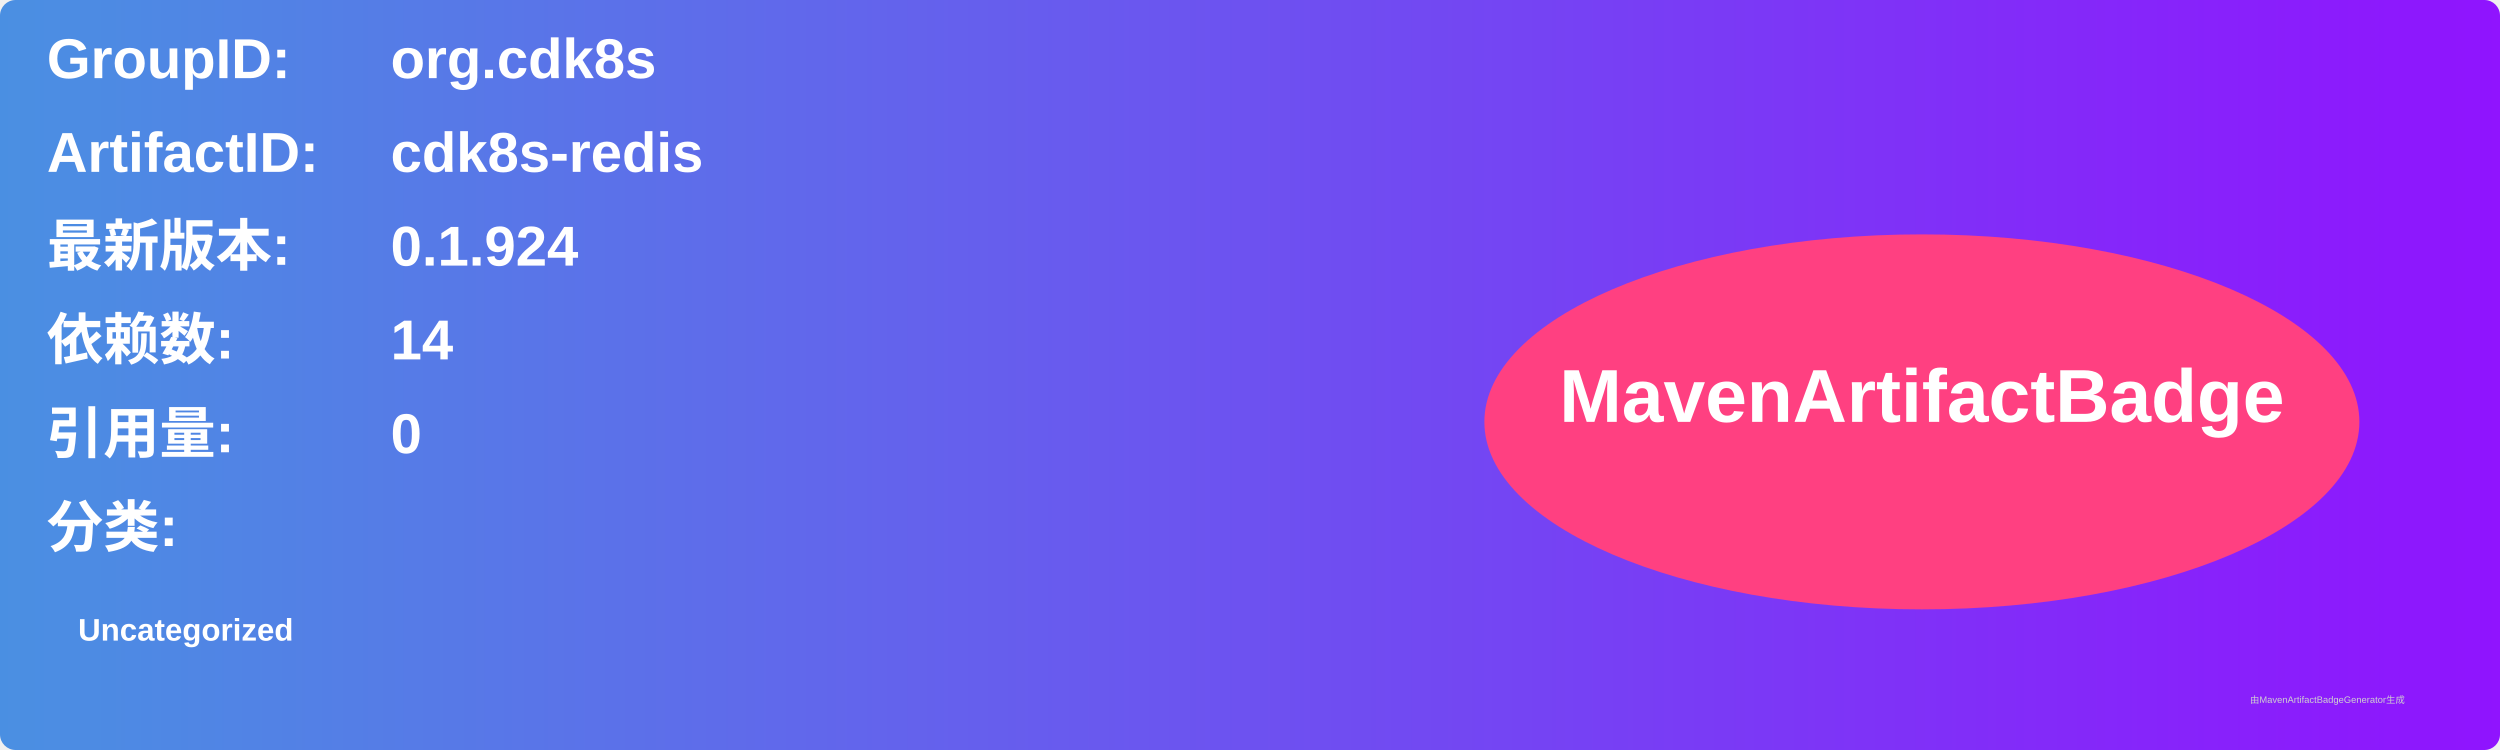
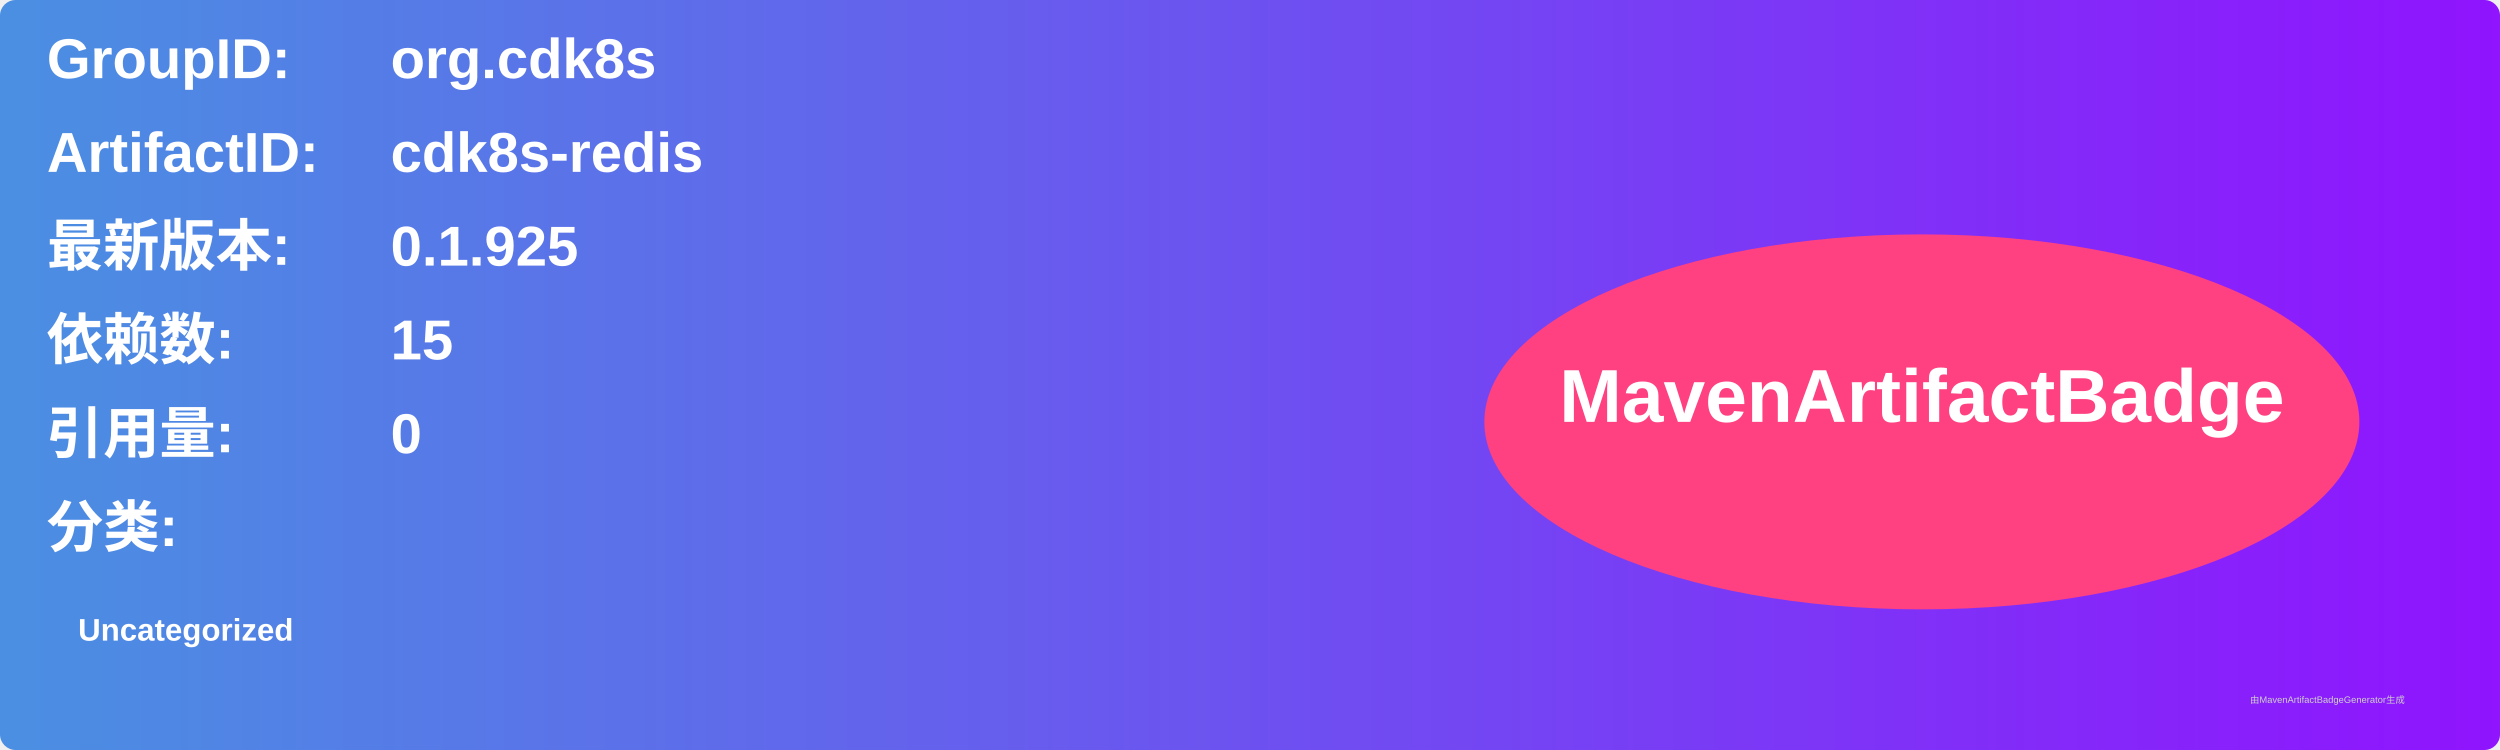
<svg xmlns="http://www.w3.org/2000/svg" width="800" height="240" viewBox="0 0 800 240">
  <linearGradient id="grad" x1="0%" y1="0%" x2="100%" y2="0%">
    <stop offset="0%" stop-color="#4a90e2" />
    <stop offset="100%" stop-color="#9013fe" />
  </linearGradient>
  <rect width="100%" height="100%" rx="5" ry="5" fill="url(#grad)" />
  <g transform="translate(15, 15)">
    <text x="0" y="10" font-family="Arial" font-size="18" fill="white" font-weight="bold" width="260">GroupID:</text>
    <text x="110" y="10" font-family="Arial" font-size="18" fill="white" font-weight="bold" width="460">org.cdk8s</text>
    <text x="0" y="40" font-family="Arial" font-size="18" fill="white" font-weight="bold" width="260">ArtifactID:</text>
    <text x="110" y="40" font-family="Arial" font-size="18" fill="white" font-weight="bold" width="460">cdk8s-redis</text>
    <text x="0" y="70" font-family="Arial" font-size="18" fill="white" font-weight="bold">最新版本:</text>
    <text x="110" y="70" font-family="Arial" font-size="18" fill="white" font-weight="bold">
-       <tspan font-weight="bold">0.1.924</tspan>
+       <tspan font-weight="bold">0.1.925</tspan>
    </text>
    <text x="0" y="100" font-family="Arial" font-size="18" fill="white" font-weight="bold">依赖数: </text>
    <text x="110" y="100" font-family="Arial" font-size="18" fill="white">
-       <tspan font-weight="bold">14</tspan>
+       <tspan font-weight="bold">15</tspan>
    </text>
    <text x="0" y="130" font-family="Arial" font-size="18" fill="white" font-weight="bold">引用量: </text>
    <text x="110" y="130" font-family="Arial" font-size="18" fill="white">
      <tspan font-weight="bold">0</tspan>
    </text>
    <text x="0" y="160" font-family="Arial" font-size="18" fill="white" font-weight="bold">分类:</text>
    <text x="10" y="190" font-family="Arial" font-size="10" fill="white">
      <tspan font-weight="bold">Uncategorized</tspan>
    </text>
    <ellipse cx="600" cy="120" rx="140" ry="60" fill="#ff4081" />
    <text x="600" y="120" text-anchor="middle" font-family="Arial" font-size="24" fill="white" font-weight="bold">MavenArtifactBadge</text>
  </g>
  <text x="720" y="225" font-family="Arial" font-size="3" fill="#d0d0d0">由MavenArtifactBadgeGenerator生成</text>
</svg>
